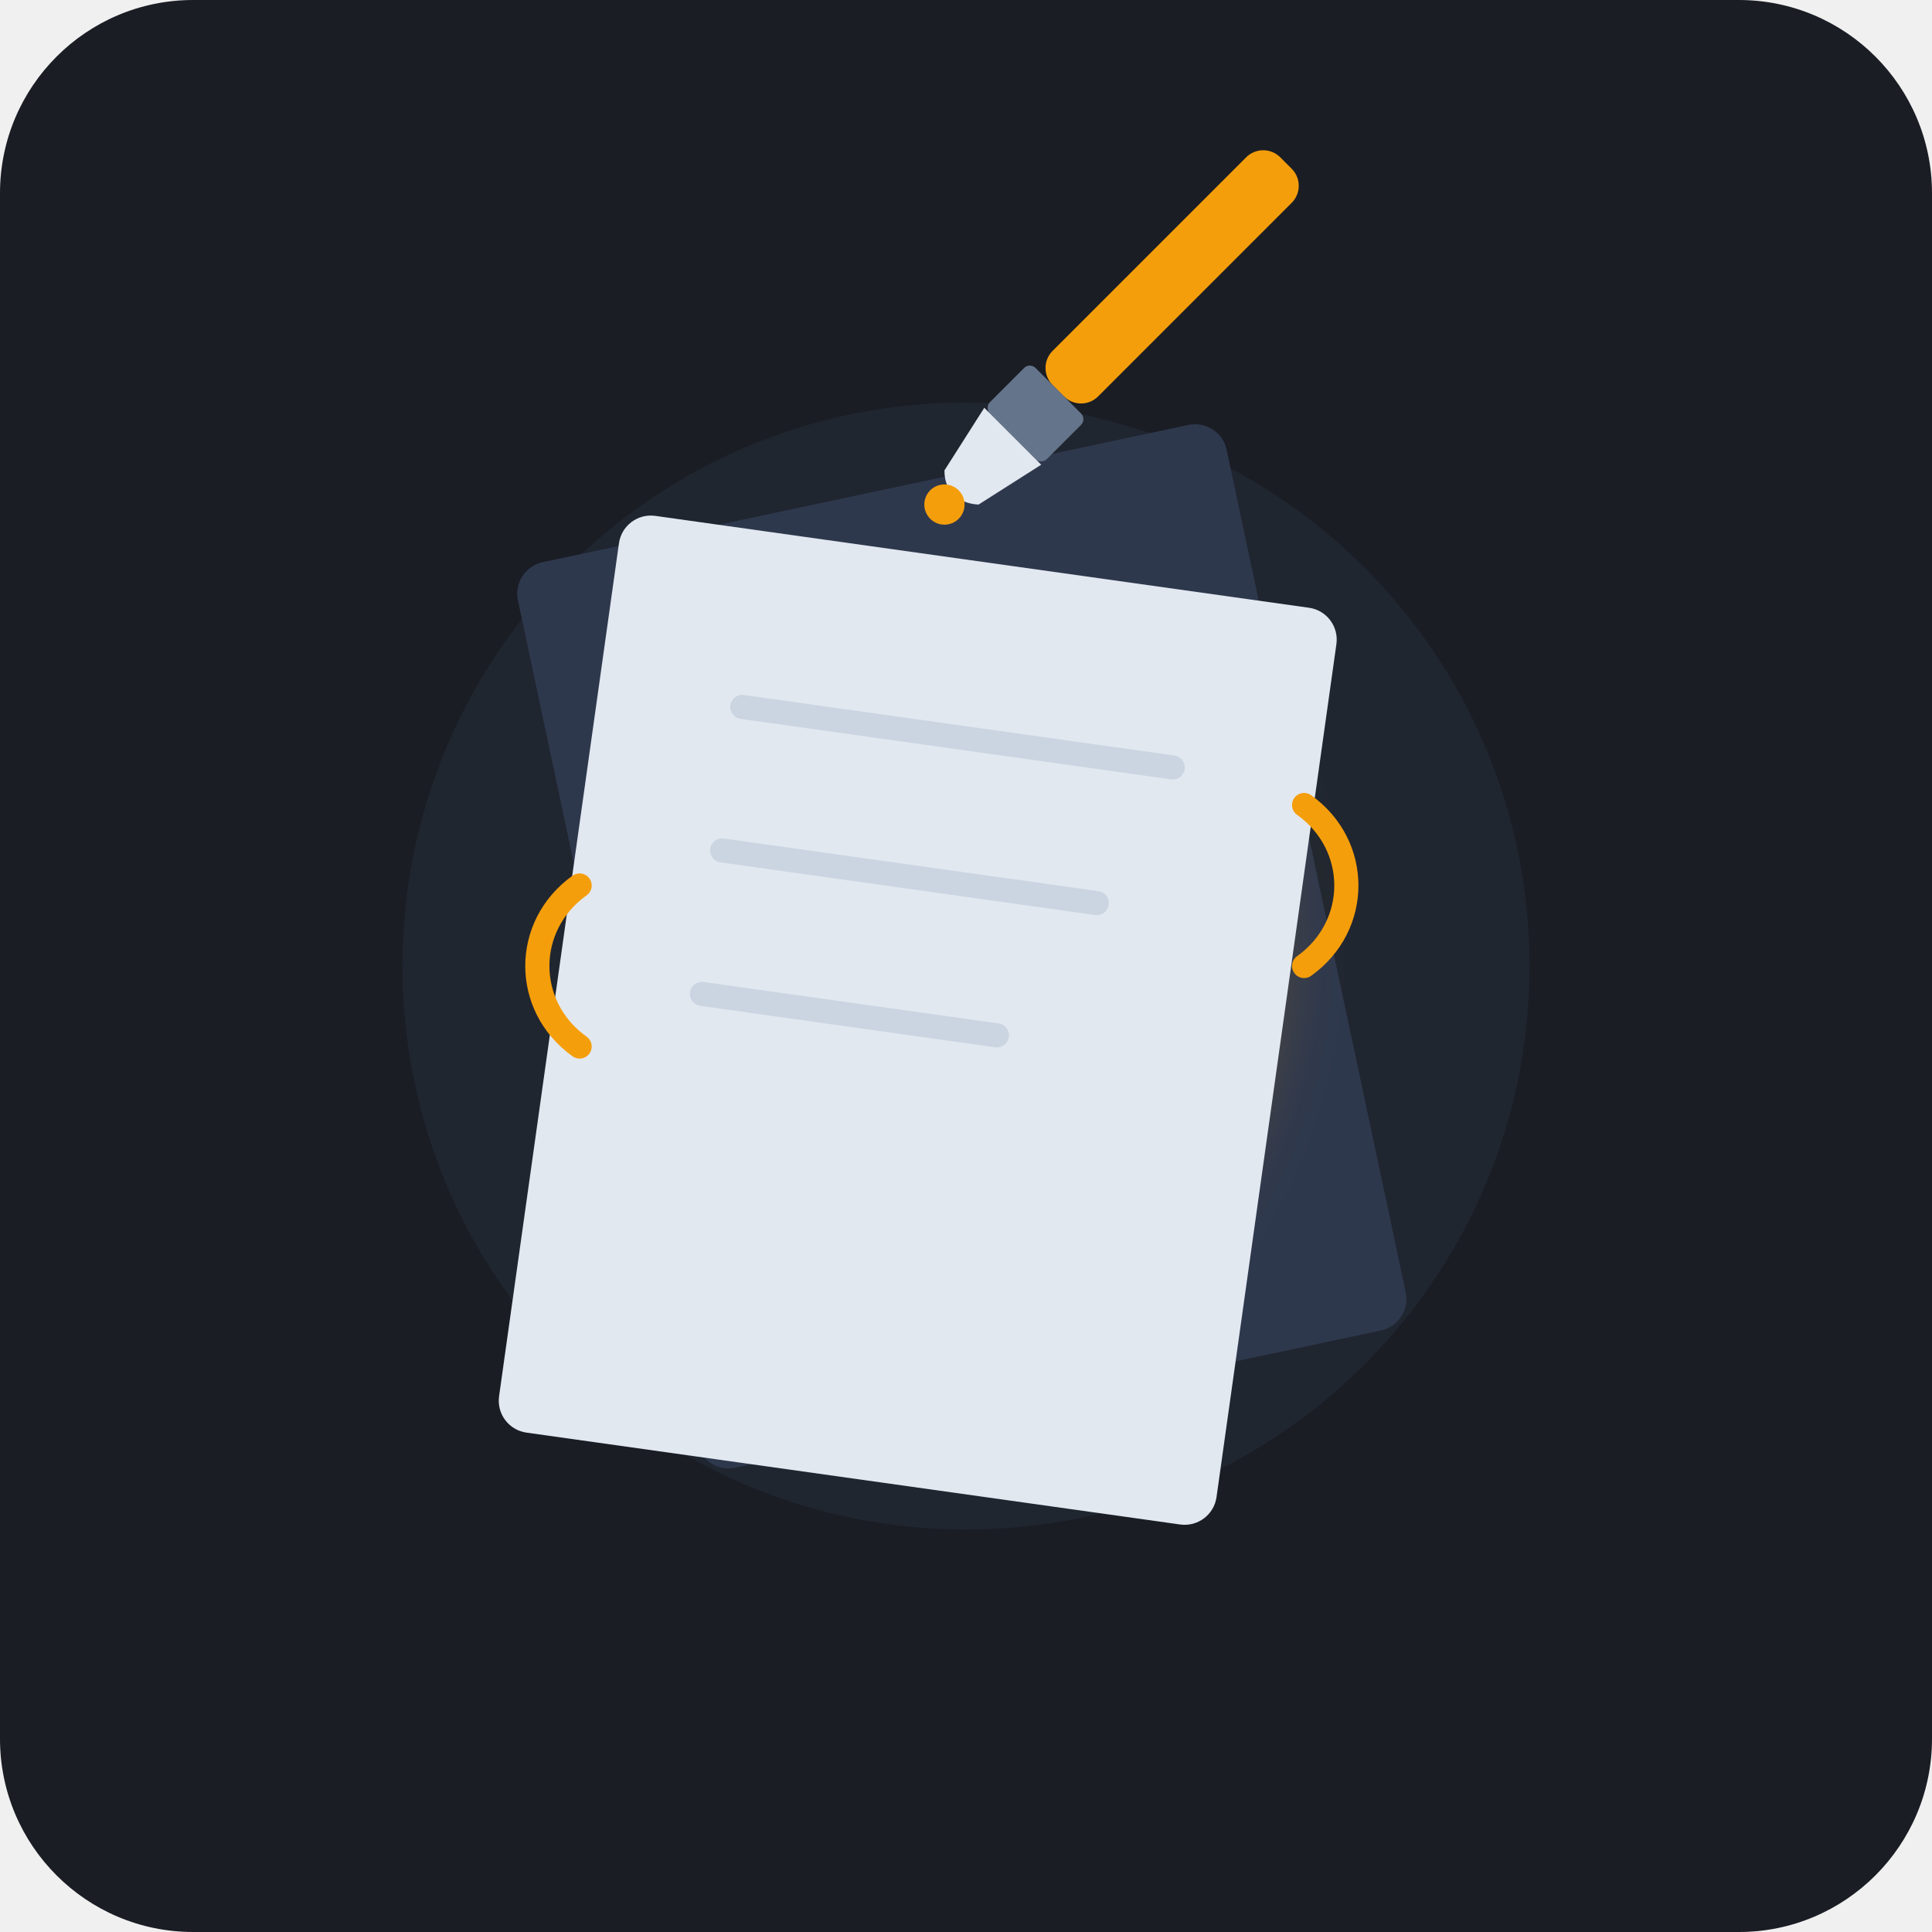
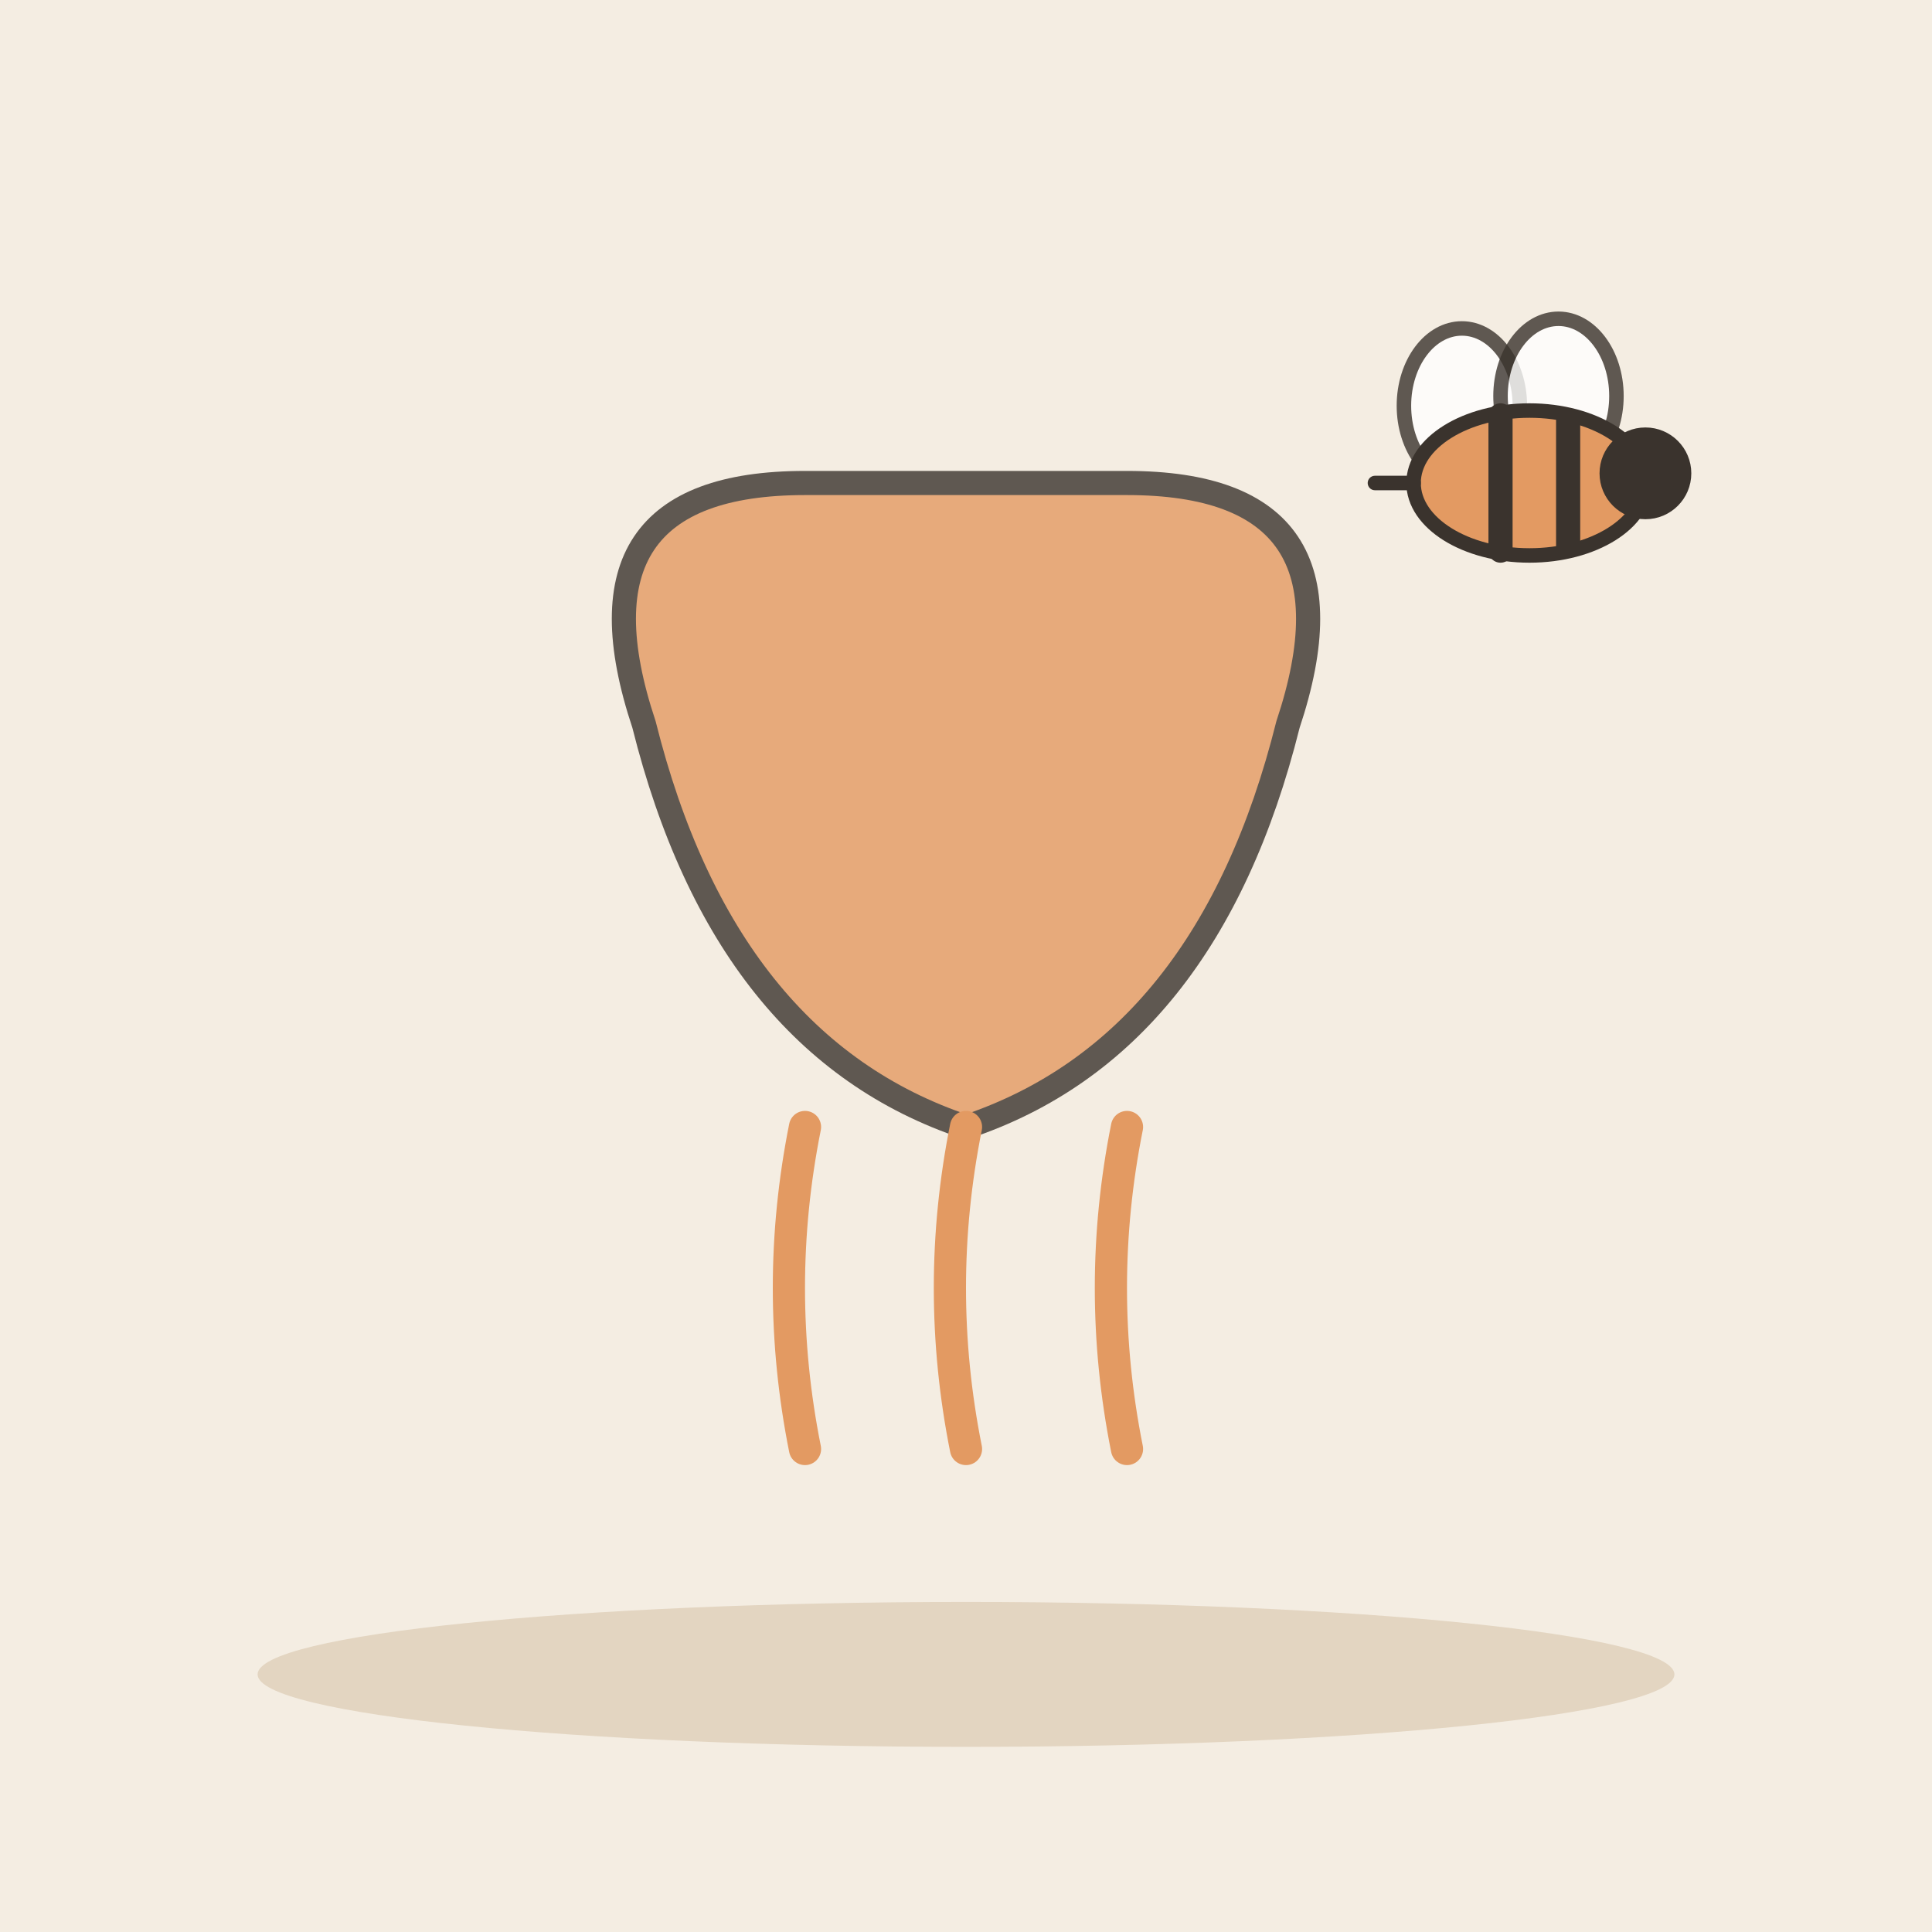
- <svg xmlns="http://www.w3.org/2000/svg" viewBox="0 0 240 240">
-   <rect width="240" height="240" rx="24" fill="#1A1D24" />
-   <circle cx="120" cy="120" r="70" fill="#242B38" opacity="0.6" />
-   <g transform="rotate(-12 120 120)">
-     <rect x="75" y="60" width="90" height="115" rx="4" fill="#2E384D" />
-     <line x1="90" y1="80" x2="150" y2="80" stroke="#3E4C66" stroke-width="3" stroke-linecap="round" />
-     <line x1="90" y1="98" x2="140" y2="98" stroke="#3E4C66" stroke-width="3" stroke-linecap="round" />
-     <line x1="90" y1="116" x2="130" y2="116" stroke="#3E4C66" stroke-width="3" stroke-linecap="round" />
+ <svg xmlns="http://www.w3.org/2000/svg" viewBox="0 0 240 240" data-style="editorial">
+   <rect width="240" height="240" fill="#F4EDE2" />
+   <ellipse cx="120" cy="208" rx="88" ry="9" fill="#E3D5C1" />
+   <g transform="translate(120 100)">
+     <path d="M-40 -10Q-50 -40 -20 -40L20 -40Q50 -40 40 -10Q30 30 0 40Q-30 30 -40 -10Z" fill="#E39A62" stroke="#3A332D" stroke-width="3" stroke-linecap="round" stroke-linejoin="round" opacity="0.8" />
  </g>
-   <path d="M 85,95 Q 120,115 155,95 Q 165,130 145,155 Q 110,165 95,145 Z" fill="#F59E0B" opacity="0.25" filter="blur(4px)" />
-   <path d="M 90,105 Q 120,130 140,110" fill="none" stroke="#F59E0B" stroke-width="6" stroke-linecap="round" opacity="0.8" />
-   <g transform="rotate(8 120 120)">
-     <rect x="70" y="70" width="90" height="115" rx="4" fill="#E2E8F0" />
-     <line x1="88" y1="92" x2="142" y2="92" stroke="#CBD5E1" stroke-width="3" stroke-linecap="round" />
-     <line x1="88" y1="110" x2="135" y2="110" stroke="#CBD5E1" stroke-width="3" stroke-linecap="round" />
-     <line x1="88" y1="128" x2="125" y2="128" stroke="#CBD5E1" stroke-width="3" stroke-linecap="round" />
+   <path d="M100 140q-4 20 0 40" fill="none" stroke="#E39A62" stroke-width="4" stroke-linecap="round" stroke-linejoin="round" />
+   <path d="M120 140q-4 20 0 40" fill="none" stroke="#E39A62" stroke-width="4" stroke-linecap="round" stroke-linejoin="round" />
+   <path d="M140 140q-4 20 0 40" fill="none" stroke="#E39A62" stroke-width="4" stroke-linecap="round" stroke-linejoin="round" />
+   <g transform="translate(190 60) scale(0.6 0.6)">
+     <ellipse cx="-14" cy="-16" rx="12" ry="16" fill="#FFFFFF" stroke="#3A332D" stroke-width="3" stroke-linecap="round" stroke-linejoin="round" opacity="0.8" />
+     <ellipse cx="6" cy="-18" rx="12" ry="16" fill="#FFFFFF" stroke="#3A332D" stroke-width="3" stroke-linecap="round" stroke-linejoin="round" opacity="0.8" />
+     <ellipse cx="0" cy="0" rx="24" ry="15" fill="#E39A62" stroke="#3A332D" stroke-width="3" stroke-linecap="round" stroke-linejoin="round" />
+     <path d="M-6 -14L-6 14" stroke="#3A332D" stroke-width="5" stroke-linecap="round" fill="none" />
+     <path d="M8 -13L8 13" stroke="#3A332D" stroke-width="5" stroke-linecap="round" fill="none" />
+     <circle cx="24" cy="-2" r="8" fill="#3A332D" stroke="#3A332D" stroke-width="3" stroke-linecap="round" stroke-linejoin="round" />
+     <path d="M-24 0L-32 0" fill="none" stroke="#3A332D" stroke-width="3" stroke-linecap="round" stroke-linejoin="round" />
  </g>
-   <g transform="translate(135, 45) rotate(45)">
-     <rect x="-4" y="-35" width="8" height="40" rx="3" fill="#F59E0B" />
-     <rect x="-5" y="5" width="10" height="8" rx="1" fill="#64748B" />
-     <path d="M-5,13 L5,13 L3,22 C3,22 0,25 -3,22 Z" fill="#E2E8F0" />
-     <circle cx="0" cy="25" r="2.5" fill="#F59E0B" />
-   </g>
-   <path d="M 72,110 C 65,115 65,125 72,130" fill="none" stroke="#F59E0B" stroke-width="3" stroke-linecap="round" />
-   <path d="M 162,100 C 169,105 169,115 162,120" fill="none" stroke="#F59E0B" stroke-width="3" stroke-linecap="round" />
</svg>
